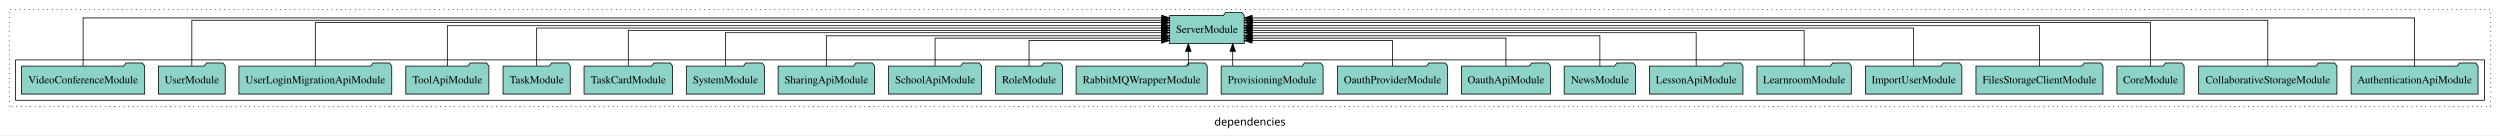
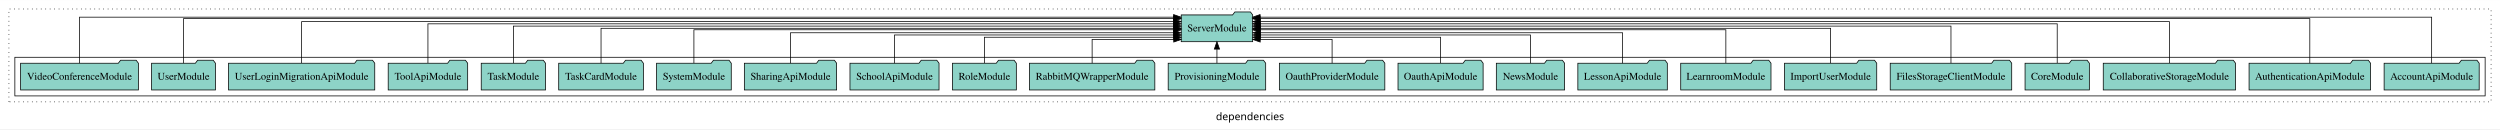
- <svg xmlns="http://www.w3.org/2000/svg" width="3219pt" height="174pt" viewBox="0.00 0.00 3219.00 173.80">
+ <svg xmlns="http://www.w3.org/2000/svg" width="3365pt" height="174pt" viewBox="0.00 0.00 3365.00 173.80">
  <g id="graph0" class="graph" transform="scale(1 1) rotate(0) translate(4 169.8)">
-     <polygon fill="white" stroke="transparent" points="-4,4 -4,-169.8 3215,-169.8 3215,4 -4,4" />
-     <text text-anchor="middle" x="1605.5" y="-8.2" font-family="sans-serif" font-size="14.00">dependencies</text>
+     <polygon fill="white" stroke="transparent" points="-4,4 -4,-169.8 3361,-169.8 3361,4 -4,4" />
+     <text text-anchor="middle" x="1678.5" y="-8.2" font-family="sans-serif" font-size="14.00">dependencies</text>
    <g id="clust1" class="cluster">
-       <polygon fill="none" stroke="black" stroke-dasharray="1,5" points="8,-32.8 8,-157.8 3203,-157.8 3203,-32.8 8,-32.8" />
+       <polygon fill="none" stroke="black" stroke-dasharray="1,5" points="8,-32.8 8,-157.8 3349,-157.8 3349,-32.8 8,-32.8" />
    </g>
    <g id="clust3" class="cluster">
-       <polygon fill="none" stroke="black" points="16,-40.8 16,-92.8 3195,-92.8 3195,-40.8 16,-40.8" />
+       <polygon fill="none" stroke="black" points="16,-40.8 16,-92.8 3341,-92.8 3341,-40.8 16,-40.8" />
    </g>
    <g id="node1" class="node">
+       <polygon fill="#8dd3c7" stroke="black" points="3332.98,-84.8 3329.98,-88.8 3308.98,-88.8 3305.98,-84.8 3205.02,-84.8 3205.02,-48.8 3332.98,-48.8 3332.98,-84.8" />
+       <text text-anchor="middle" x="3269" y="-62.6" font-family="Times,serif" font-size="14.00">AccountApiModule</text>
+     </g>
+     <g id="node24" class="node">
+       <polygon fill="#8dd3c7" stroke="black" points="1682.09,-149.8 1679.09,-153.8 1658.09,-153.8 1655.09,-149.8 1585.91,-149.8 1585.91,-113.8 1682.09,-113.8 1682.09,-149.8" />
+       <text text-anchor="middle" x="1634" y="-127.6" font-family="Times,serif" font-size="14.00">ServerModule</text>
+     </g>
+     <g id="edge1" class="edge">
+       <path fill="none" stroke="black" d="M3269,-84.95C3269,-108.56 3269,-146.8 3269,-146.8 3269,-146.8 1692.05,-146.8 1692.05,-146.8" />
+       <polygon fill="black" stroke="black" points="1692.05,-143.3 1682.05,-146.8 1692.05,-150.3 1692.05,-143.3" />
+     </g>
+     <g id="node2" class="node">
      <polygon fill="#8dd3c7" stroke="black" points="3186.75,-84.8 3183.75,-88.8 3162.75,-88.8 3159.75,-84.8 3023.25,-84.8 3023.25,-48.8 3186.75,-48.8 3186.75,-84.8" />
      <text text-anchor="middle" x="3105" y="-62.6" font-family="Times,serif" font-size="14.00">AuthenticationApiModule</text>
    </g>
-     <g id="node23" class="node">
-       <polygon fill="#8dd3c7" stroke="black" points="1598.09,-149.8 1595.09,-153.8 1574.09,-153.8 1571.09,-149.8 1501.91,-149.8 1501.91,-113.8 1598.09,-113.8 1598.09,-149.8" />
-       <text text-anchor="middle" x="1550" y="-127.6" font-family="Times,serif" font-size="14.00">ServerModule</text>
-     </g>
-     <g id="edge1" class="edge">
-       <path fill="none" stroke="black" d="M3105,-84.95C3105,-108.56 3105,-146.8 3105,-146.8 3105,-146.8 1608.24,-146.8 1608.24,-146.8" />
-       <polygon fill="black" stroke="black" points="1608.24,-143.3 1598.24,-146.8 1608.24,-150.3 1608.24,-143.3" />
-     </g>
-     <g id="node2" class="node">
+     <g id="edge2" class="edge">
+       <path fill="none" stroke="black" d="M3105,-84.89C3105,-107.93 3105,-144.8 3105,-144.8 3105,-144.8 1692.11,-144.8 1692.11,-144.8" />
+       <polygon fill="black" stroke="black" points="1692.11,-141.3 1682.11,-144.8 1692.11,-148.3 1692.11,-141.3" />
+     </g>
+     <g id="node3" class="node">
      <polygon fill="#8dd3c7" stroke="black" points="3005.02,-84.8 3002.02,-88.8 2981.02,-88.8 2978.02,-84.8 2826.98,-84.8 2826.98,-48.8 3005.02,-48.8 3005.02,-84.8" />
      <text text-anchor="middle" x="2916" y="-62.6" font-family="Times,serif" font-size="14.00">CollaborativeStorageModule</text>
    </g>
-     <g id="edge2" class="edge">
-       <path fill="none" stroke="black" d="M2916,-85.05C2916,-107.82 2916,-143.8 2916,-143.8 2916,-143.8 1608.22,-143.8 1608.22,-143.8" />
-       <polygon fill="black" stroke="black" points="1608.22,-140.3 1598.22,-143.8 1608.22,-147.3 1608.22,-140.3" />
-     </g>
-     <g id="node3" class="node">
+     <g id="edge3" class="edge">
+       <path fill="none" stroke="black" d="M2916,-85.09C2916,-107.01 2916,-140.8 2916,-140.8 2916,-140.8 1692.3,-140.8 1692.3,-140.8" />
+       <polygon fill="black" stroke="black" points="1692.3,-137.3 1682.3,-140.8 1692.3,-144.3 1692.3,-137.3" />
+     </g>
+     <g id="node4" class="node">
      <polygon fill="#8dd3c7" stroke="black" points="2808.27,-84.8 2805.27,-88.8 2784.27,-88.8 2781.27,-84.8 2721.73,-84.8 2721.73,-48.8 2808.27,-48.8 2808.27,-84.8" />
      <text text-anchor="middle" x="2765" y="-62.6" font-family="Times,serif" font-size="14.00">CoreModule</text>
    </g>
-     <g id="edge3" class="edge">
-       <path fill="none" stroke="black" d="M2765,-85.09C2765,-107.01 2765,-140.8 2765,-140.8 2765,-140.8 1608.38,-140.8 1608.38,-140.8" />
-       <polygon fill="black" stroke="black" points="1608.38,-137.3 1598.38,-140.8 1608.38,-144.3 1608.38,-137.3" />
-     </g>
-     <g id="node4" class="node">
+     <g id="edge4" class="edge">
+       <path fill="none" stroke="black" d="M2765,-85.08C2765,-106.12 2765,-137.8 2765,-137.8 2765,-137.8 1692.24,-137.8 1692.24,-137.8" />
+       <polygon fill="black" stroke="black" points="1692.24,-134.3 1682.24,-137.8 1692.24,-141.3 1692.24,-134.3" />
+     </g>
+     <g id="node5" class="node">
      <polygon fill="#8dd3c7" stroke="black" points="2703.77,-84.8 2700.77,-88.8 2679.77,-88.8 2676.77,-84.8 2540.23,-84.8 2540.23,-48.8 2703.77,-48.8 2703.77,-84.8" />
      <text text-anchor="middle" x="2622" y="-62.6" font-family="Times,serif" font-size="14.00">FilesStorageClientModule</text>
    </g>
-     <g id="edge4" class="edge">
-       <path fill="none" stroke="black" d="M2622,-84.83C2622,-105.57 2622,-136.8 2622,-136.8 2622,-136.8 1608.14,-136.8 1608.14,-136.8" />
-       <polygon fill="black" stroke="black" points="1608.14,-133.3 1598.14,-136.8 1608.14,-140.3 1608.14,-133.3" />
-     </g>
-     <g id="node5" class="node">
+     <g id="edge5" class="edge">
+       <path fill="none" stroke="black" d="M2622,-85.02C2622,-105.17 2622,-134.8 2622,-134.8 2622,-134.8 1692.32,-134.8 1692.32,-134.8" />
+       <polygon fill="black" stroke="black" points="1692.32,-131.3 1682.32,-134.8 1692.32,-138.3 1692.32,-131.3" />
+     </g>
+     <g id="node6" class="node">
      <polygon fill="#8dd3c7" stroke="black" points="2522.09,-84.8 2519.09,-88.8 2498.09,-88.8 2495.09,-84.8 2397.91,-84.8 2397.91,-48.8 2522.09,-48.8 2522.09,-84.8" />
      <text text-anchor="middle" x="2460" y="-62.6" font-family="Times,serif" font-size="14.00">ImportUserModule</text>
    </g>
-     <g id="edge5" class="edge">
-       <path fill="none" stroke="black" d="M2460,-85.11C2460,-104.95 2460,-133.8 2460,-133.8 2460,-133.8 1608.28,-133.8 1608.28,-133.8" />
-       <polygon fill="black" stroke="black" points="1608.28,-130.3 1598.28,-133.8 1608.28,-137.3 1608.28,-130.3" />
-     </g>
-     <g id="node6" class="node">
+     <g id="edge6" class="edge">
+       <path fill="none" stroke="black" d="M2460,-84.91C2460,-104.14 2460,-131.8 2460,-131.8 2460,-131.8 1692.28,-131.8 1692.28,-131.8" />
+       <polygon fill="black" stroke="black" points="1692.28,-128.3 1682.28,-131.8 1692.28,-135.3 1692.28,-128.3" />
+     </g>
+     <g id="node7" class="node">
      <polygon fill="#8dd3c7" stroke="black" points="2379.75,-84.8 2376.75,-88.8 2355.75,-88.8 2352.75,-84.8 2258.25,-84.8 2258.25,-48.8 2379.75,-48.8 2379.75,-84.8" />
      <text text-anchor="middle" x="2319" y="-62.6" font-family="Times,serif" font-size="14.00">LearnroomModule</text>
    </g>
-     <g id="edge6" class="edge">
-       <path fill="none" stroke="black" d="M2319,-84.97C2319,-103.89 2319,-130.8 2319,-130.8 2319,-130.8 1608.1,-130.8 1608.1,-130.8" />
-       <polygon fill="black" stroke="black" points="1608.1,-127.3 1598.1,-130.8 1608.1,-134.3 1608.1,-127.3" />
-     </g>
-     <g id="node7" class="node">
+     <g id="edge7" class="edge">
+       <path fill="none" stroke="black" d="M2319,-85.02C2319,-103.63 2319,-129.8 2319,-129.8 2319,-129.8 1692.17,-129.8 1692.17,-129.8" />
+       <polygon fill="black" stroke="black" points="1692.17,-126.3 1682.17,-129.8 1692.17,-133.3 1692.17,-126.3" />
+     </g>
+     <g id="node8" class="node">
      <polygon fill="#8dd3c7" stroke="black" points="2240.21,-84.8 2237.21,-88.8 2216.21,-88.8 2213.21,-84.8 2119.79,-84.8 2119.79,-48.8 2240.21,-48.8 2240.21,-84.8" />
      <text text-anchor="middle" x="2180" y="-62.6" font-family="Times,serif" font-size="14.00">LessonApiModule</text>
    </g>
-     <g id="edge7" class="edge">
-       <path fill="none" stroke="black" d="M2180,-85.1C2180,-103.07 2180,-127.8 2180,-127.8 2180,-127.8 1608.13,-127.8 1608.13,-127.8" />
-       <polygon fill="black" stroke="black" points="1608.13,-124.3 1598.13,-127.8 1608.13,-131.3 1608.13,-124.3" />
-     </g>
-     <g id="node8" class="node">
+     <g id="edge8" class="edge">
+       <path fill="none" stroke="black" d="M2180,-84.82C2180,-102.17 2180,-125.8 2180,-125.8 2180,-125.8 1692.45,-125.8 1692.45,-125.8" />
+       <polygon fill="black" stroke="black" points="1692.45,-122.3 1682.45,-125.8 1692.45,-129.3 1692.45,-122.3" />
+     </g>
+     <g id="node9" class="node">
      <polygon fill="#8dd3c7" stroke="black" points="2101.94,-84.8 2098.94,-88.8 2077.94,-88.8 2074.94,-84.8 2010.06,-84.8 2010.06,-48.8 2101.94,-48.8 2101.94,-84.8" />
      <text text-anchor="middle" x="2056" y="-62.6" font-family="Times,serif" font-size="14.00">NewsModule</text>
    </g>
-     <g id="edge8" class="edge">
-       <path fill="none" stroke="black" d="M2056,-84.84C2056,-101.53 2056,-123.8 2056,-123.8 2056,-123.8 1608.06,-123.8 1608.06,-123.8" />
-       <polygon fill="black" stroke="black" points="1608.06,-120.3 1598.06,-123.8 1608.06,-127.3 1608.06,-120.3" />
-     </g>
-     <g id="node9" class="node">
+     <g id="edge9" class="edge">
+       <path fill="none" stroke="black" d="M2056,-84.83C2056,-101.2 2056,-122.8 2056,-122.8 2056,-122.8 1692.41,-122.8 1692.41,-122.8" />
+       <polygon fill="black" stroke="black" points="1692.41,-119.3 1682.41,-122.8 1692.41,-126.3 1692.41,-119.3" />
+     </g>
+     <g id="node10" class="node">
      <polygon fill="#8dd3c7" stroke="black" points="1992.27,-84.8 1989.27,-88.8 1968.27,-88.8 1965.27,-84.8 1877.73,-84.8 1877.73,-48.8 1992.27,-48.8 1992.27,-84.8" />
      <text text-anchor="middle" x="1935" y="-62.6" font-family="Times,serif" font-size="14.00">OauthApiModule</text>
    </g>
-     <g id="edge9" class="edge">
-       <path fill="none" stroke="black" d="M1935,-85.08C1935,-100.75 1935,-120.8 1935,-120.8 1935,-120.8 1608.37,-120.8 1608.37,-120.8" />
-       <polygon fill="black" stroke="black" points="1608.37,-117.3 1598.37,-120.8 1608.37,-124.3 1608.37,-117.3" />
-     </g>
-     <g id="node10" class="node">
+     <g id="edge10" class="edge">
+       <path fill="none" stroke="black" d="M1935,-85.04C1935,-100.37 1935,-119.8 1935,-119.8 1935,-119.8 1692.36,-119.8 1692.36,-119.8" />
+       <polygon fill="black" stroke="black" points="1692.36,-116.3 1682.36,-119.8 1692.36,-123.3 1692.36,-116.3" />
+     </g>
+     <g id="node11" class="node">
      <polygon fill="#8dd3c7" stroke="black" points="1859.98,-84.8 1856.98,-88.8 1835.98,-88.8 1832.98,-84.8 1718.02,-84.8 1718.02,-48.8 1859.98,-48.8 1859.98,-84.8" />
      <text text-anchor="middle" x="1789" y="-62.6" font-family="Times,serif" font-size="14.00">OauthProviderModule</text>
    </g>
-     <g id="edge10" class="edge">
-       <path fill="none" stroke="black" d="M1789,-84.92C1789,-99.58 1789,-117.8 1789,-117.8 1789,-117.8 1608.08,-117.8 1608.08,-117.8" />
-       <polygon fill="black" stroke="black" points="1608.08,-114.3 1598.08,-117.8 1608.08,-121.3 1608.08,-114.3" />
-     </g>
-     <g id="node11" class="node">
+     <g id="edge11" class="edge">
+       <path fill="none" stroke="black" d="M1789,-84.85C1789,-99.17 1789,-116.8 1789,-116.8 1789,-116.8 1692.19,-116.8 1692.19,-116.8" />
+       <polygon fill="black" stroke="black" points="1692.19,-113.3 1682.19,-116.8 1692.19,-120.3 1692.19,-113.3" />
+     </g>
+     <g id="node12" class="node">
      <polygon fill="#8dd3c7" stroke="black" points="1699.62,-84.8 1696.62,-88.8 1675.62,-88.8 1672.62,-84.8 1568.38,-84.8 1568.38,-48.8 1699.62,-48.8 1699.62,-84.8" />
      <text text-anchor="middle" x="1634" y="-62.6" font-family="Times,serif" font-size="14.00">ProvisioningModule</text>
    </g>
-     <g id="edge11" class="edge">
-       <path fill="none" stroke="black" d="M1583.24,-84.91C1583.24,-84.91 1583.24,-103.79 1583.24,-103.79" />
-       <polygon fill="black" stroke="black" points="1579.74,-103.79 1583.24,-113.79 1586.74,-103.79 1579.74,-103.79" />
-     </g>
-     <g id="node12" class="node">
+     <g id="edge12" class="edge">
+       <path fill="none" stroke="black" d="M1634,-84.91C1634,-84.91 1634,-103.79 1634,-103.79" />
+       <polygon fill="black" stroke="black" points="1630.5,-103.79 1634,-113.79 1637.5,-103.79 1630.5,-103.79" />
+     </g>
+     <g id="node13" class="node">
      <polygon fill="#8dd3c7" stroke="black" points="1550.41,-84.8 1547.41,-88.8 1526.41,-88.8 1523.41,-84.8 1381.59,-84.8 1381.59,-48.8 1550.41,-48.8 1550.41,-84.8" />
      <text text-anchor="middle" x="1466" y="-62.6" font-family="Times,serif" font-size="14.00">RabbitMQWrapperModule</text>
    </g>
-     <g id="edge12" class="edge">
-       <path fill="none" stroke="black" d="M1526.08,-84.91C1526.08,-84.91 1526.08,-103.79 1526.08,-103.79" />
-       <polygon fill="black" stroke="black" points="1522.58,-103.79 1526.08,-113.79 1529.58,-103.79 1522.58,-103.79" />
-     </g>
-     <g id="node13" class="node">
+     <g id="edge13" class="edge">
+       <path fill="none" stroke="black" d="M1466,-84.85C1466,-99.17 1466,-116.8 1466,-116.8 1466,-116.8 1575.86,-116.8 1575.86,-116.8" />
+       <polygon fill="black" stroke="black" points="1575.86,-120.3 1585.86,-116.8 1575.86,-113.3 1575.86,-120.3" />
+     </g>
+     <g id="node14" class="node">
      <polygon fill="#8dd3c7" stroke="black" points="1363.99,-84.8 1360.99,-88.8 1339.99,-88.8 1336.99,-84.8 1278.01,-84.8 1278.01,-48.8 1363.99,-48.8 1363.99,-84.8" />
      <text text-anchor="middle" x="1321" y="-62.6" font-family="Times,serif" font-size="14.00">RoleModule</text>
    </g>
-     <g id="edge13" class="edge">
-       <path fill="none" stroke="black" d="M1321,-84.92C1321,-99.58 1321,-117.8 1321,-117.8 1321,-117.8 1491.71,-117.8 1491.71,-117.8" />
-       <polygon fill="black" stroke="black" points="1491.71,-121.3 1501.71,-117.8 1491.71,-114.3 1491.71,-121.3" />
-     </g>
-     <g id="node14" class="node">
+     <g id="edge14" class="edge">
+       <path fill="none" stroke="black" d="M1321,-85.04C1321,-100.37 1321,-119.8 1321,-119.8 1321,-119.8 1575.78,-119.8 1575.78,-119.8" />
+       <polygon fill="black" stroke="black" points="1575.78,-123.3 1585.78,-119.8 1575.78,-116.3 1575.78,-123.3" />
+     </g>
+     <g id="node15" class="node">
      <polygon fill="#8dd3c7" stroke="black" points="1259.94,-84.8 1256.94,-88.8 1235.94,-88.8 1232.94,-84.8 1140.06,-84.8 1140.06,-48.8 1259.94,-48.8 1259.94,-84.8" />
      <text text-anchor="middle" x="1200" y="-62.6" font-family="Times,serif" font-size="14.00">SchoolApiModule</text>
    </g>
-     <g id="edge14" class="edge">
-       <path fill="none" stroke="black" d="M1200,-85.08C1200,-100.75 1200,-120.8 1200,-120.8 1200,-120.8 1491.7,-120.8 1491.7,-120.8" />
-       <polygon fill="black" stroke="black" points="1491.7,-124.3 1501.7,-120.8 1491.7,-117.3 1491.7,-124.3" />
-     </g>
-     <g id="node15" class="node">
+     <g id="edge15" class="edge">
+       <path fill="none" stroke="black" d="M1200,-84.83C1200,-101.2 1200,-122.8 1200,-122.8 1200,-122.8 1575.9,-122.8 1575.9,-122.8" />
+       <polygon fill="black" stroke="black" points="1575.9,-126.3 1585.9,-122.8 1575.9,-119.3 1575.9,-126.3" />
+     </g>
+     <g id="node16" class="node">
      <polygon fill="#8dd3c7" stroke="black" points="1122.1,-84.8 1119.1,-88.8 1098.1,-88.8 1095.1,-84.8 997.9,-84.8 997.9,-48.8 1122.1,-48.8 1122.1,-84.8" />
      <text text-anchor="middle" x="1060" y="-62.6" font-family="Times,serif" font-size="14.00">SharingApiModule</text>
    </g>
-     <g id="edge15" class="edge">
-       <path fill="none" stroke="black" d="M1060,-84.84C1060,-101.53 1060,-123.8 1060,-123.8 1060,-123.8 1491.68,-123.8 1491.68,-123.8" />
-       <polygon fill="black" stroke="black" points="1491.68,-127.3 1501.68,-123.8 1491.68,-120.3 1491.68,-127.3" />
-     </g>
-     <g id="node16" class="node">
+     <g id="edge16" class="edge">
+       <path fill="none" stroke="black" d="M1060,-84.82C1060,-102.17 1060,-125.8 1060,-125.8 1060,-125.8 1575.56,-125.8 1575.56,-125.8" />
+       <polygon fill="black" stroke="black" points="1575.56,-129.3 1585.56,-125.8 1575.56,-122.3 1575.56,-129.3" />
+     </g>
+     <g id="node17" class="node">
      <polygon fill="#8dd3c7" stroke="black" points="980.28,-84.8 977.28,-88.8 956.28,-88.8 953.28,-84.8 879.72,-84.8 879.72,-48.8 980.28,-48.8 980.28,-84.8" />
      <text text-anchor="middle" x="930" y="-62.6" font-family="Times,serif" font-size="14.00">SystemModule</text>
    </g>
-     <g id="edge16" class="edge">
-       <path fill="none" stroke="black" d="M930,-85.1C930,-103.07 930,-127.8 930,-127.8 930,-127.8 1491.87,-127.8 1491.87,-127.8" />
-       <polygon fill="black" stroke="black" points="1491.87,-131.3 1501.87,-127.8 1491.87,-124.3 1491.87,-131.3" />
-     </g>
-     <g id="node17" class="node">
+     <g id="edge17" class="edge">
+       <path fill="none" stroke="black" d="M930,-85.02C930,-103.63 930,-129.8 930,-129.8 930,-129.8 1575.89,-129.8 1575.89,-129.8" />
+       <polygon fill="black" stroke="black" points="1575.89,-133.3 1585.89,-129.8 1575.89,-126.3 1575.89,-133.3" />
+     </g>
+     <g id="node18" class="node">
      <polygon fill="#8dd3c7" stroke="black" points="861.98,-84.8 858.98,-88.8 837.98,-88.8 834.98,-84.8 748.02,-84.8 748.02,-48.8 861.98,-48.8 861.98,-84.8" />
      <text text-anchor="middle" x="805" y="-62.6" font-family="Times,serif" font-size="14.00">TaskCardModule</text>
    </g>
-     <g id="edge17" class="edge">
-       <path fill="none" stroke="black" d="M805,-84.97C805,-103.89 805,-130.8 805,-130.8 805,-130.8 1491.69,-130.8 1491.69,-130.8" />
-       <polygon fill="black" stroke="black" points="1491.69,-134.3 1501.69,-130.8 1491.69,-127.3 1491.69,-134.3" />
-     </g>
-     <g id="node18" class="node">
+     <g id="edge18" class="edge">
+       <path fill="none" stroke="black" d="M805,-84.91C805,-104.14 805,-131.8 805,-131.8 805,-131.8 1575.85,-131.8 1575.85,-131.8" />
+       <polygon fill="black" stroke="black" points="1575.85,-135.3 1585.85,-131.8 1575.85,-128.3 1575.85,-135.3" />
+     </g>
+     <g id="node19" class="node">
      <polygon fill="#8dd3c7" stroke="black" points="730.27,-84.8 727.27,-88.8 706.27,-88.8 703.27,-84.8 643.73,-84.8 643.73,-48.8 730.27,-48.8 730.27,-84.8" />
      <text text-anchor="middle" x="687" y="-62.6" font-family="Times,serif" font-size="14.00">TaskModule</text>
    </g>
-     <g id="edge18" class="edge">
-       <path fill="none" stroke="black" d="M687,-85.11C687,-104.95 687,-133.8 687,-133.8 687,-133.8 1491.75,-133.8 1491.75,-133.8" />
-       <polygon fill="black" stroke="black" points="1491.75,-137.3 1501.75,-133.8 1491.75,-130.3 1491.75,-137.3" />
-     </g>
-     <g id="node19" class="node">
+     <g id="edge19" class="edge">
+       <path fill="none" stroke="black" d="M687,-85.02C687,-105.17 687,-134.8 687,-134.8 687,-134.8 1575.74,-134.8 1575.74,-134.8" />
+       <polygon fill="black" stroke="black" points="1575.74,-138.3 1585.74,-134.8 1575.74,-131.3 1575.74,-138.3" />
+     </g>
+     <g id="node20" class="node">
      <polygon fill="#8dd3c7" stroke="black" points="625.49,-84.8 622.49,-88.8 601.49,-88.8 598.49,-84.8 518.51,-84.8 518.51,-48.8 625.49,-48.8 625.49,-84.8" />
      <text text-anchor="middle" x="572" y="-62.6" font-family="Times,serif" font-size="14.00">ToolApiModule</text>
    </g>
-     <g id="edge19" class="edge">
-       <path fill="none" stroke="black" d="M572,-84.83C572,-105.57 572,-136.8 572,-136.8 572,-136.8 1491.83,-136.8 1491.83,-136.8" />
-       <polygon fill="black" stroke="black" points="1491.83,-140.3 1501.83,-136.8 1491.83,-133.3 1491.83,-140.3" />
-     </g>
-     <g id="node20" class="node">
+     <g id="edge20" class="edge">
+       <path fill="none" stroke="black" d="M572,-85.08C572,-106.12 572,-137.8 572,-137.8 572,-137.8 1575.61,-137.8 1575.61,-137.8" />
+       <polygon fill="black" stroke="black" points="1575.61,-141.3 1585.61,-137.8 1575.61,-134.3 1575.61,-141.3" />
+     </g>
+     <g id="node21" class="node">
      <polygon fill="#8dd3c7" stroke="black" points="500.42,-84.8 497.42,-88.8 476.42,-88.8 473.42,-84.8 303.58,-84.8 303.58,-48.8 500.42,-48.8 500.42,-84.8" />
      <text text-anchor="middle" x="402" y="-62.6" font-family="Times,serif" font-size="14.00">UserLoginMigrationApiModule</text>
    </g>
-     <g id="edge20" class="edge">
-       <path fill="none" stroke="black" d="M402,-85.09C402,-107.01 402,-140.8 402,-140.8 402,-140.8 1491.77,-140.8 1491.77,-140.8" />
-       <polygon fill="black" stroke="black" points="1491.77,-144.3 1501.77,-140.8 1491.77,-137.3 1491.77,-144.3" />
-     </g>
-     <g id="node21" class="node">
+     <g id="edge21" class="edge">
+       <path fill="none" stroke="black" d="M402,-85.09C402,-107.01 402,-140.8 402,-140.8 402,-140.8 1575.7,-140.8 1575.7,-140.8" />
+       <polygon fill="black" stroke="black" points="1575.7,-144.3 1585.7,-140.8 1575.7,-137.3 1575.7,-144.3" />
+     </g>
+     <g id="node22" class="node">
      <polygon fill="#8dd3c7" stroke="black" points="285.99,-84.8 282.99,-88.8 261.99,-88.8 258.99,-84.8 200.01,-84.8 200.01,-48.8 285.99,-48.8 285.99,-84.8" />
      <text text-anchor="middle" x="243" y="-62.6" font-family="Times,serif" font-size="14.00">UserModule</text>
    </g>
-     <g id="edge21" class="edge">
-       <path fill="none" stroke="black" d="M243,-85.05C243,-107.82 243,-143.8 243,-143.8 243,-143.8 1491.93,-143.8 1491.93,-143.8" />
-       <polygon fill="black" stroke="black" points="1491.93,-147.3 1501.93,-143.8 1491.93,-140.3 1491.93,-147.3" />
-     </g>
-     <g id="node22" class="node">
+     <g id="edge22" class="edge">
+       <path fill="none" stroke="black" d="M243,-84.89C243,-107.93 243,-144.8 243,-144.8 243,-144.8 1575.71,-144.8 1575.71,-144.8" />
+       <polygon fill="black" stroke="black" points="1575.71,-148.3 1585.71,-144.8 1575.71,-141.3 1575.71,-148.3" />
+     </g>
+     <g id="node23" class="node">
      <polygon fill="#8dd3c7" stroke="black" points="182.28,-84.8 179.28,-88.8 158.28,-88.8 155.28,-84.8 23.72,-84.8 23.72,-48.8 182.28,-48.8 182.28,-84.8" />
      <text text-anchor="middle" x="103" y="-62.6" font-family="Times,serif" font-size="14.00">VideoConferenceModule</text>
    </g>
-     <g id="edge22" class="edge">
-       <path fill="none" stroke="black" d="M103,-84.95C103,-108.56 103,-146.8 103,-146.8 103,-146.8 1491.86,-146.8 1491.86,-146.8" />
-       <polygon fill="black" stroke="black" points="1491.86,-150.3 1501.86,-146.8 1491.86,-143.3 1491.86,-150.3" />
+     <g id="edge23" class="edge">
+       <path fill="none" stroke="black" d="M103,-84.95C103,-108.56 103,-146.8 103,-146.8 103,-146.8 1575.65,-146.8 1575.65,-146.8" />
+       <polygon fill="black" stroke="black" points="1575.65,-150.3 1585.65,-146.8 1575.65,-143.3 1575.65,-150.3" />
    </g>
  </g>
</svg>
